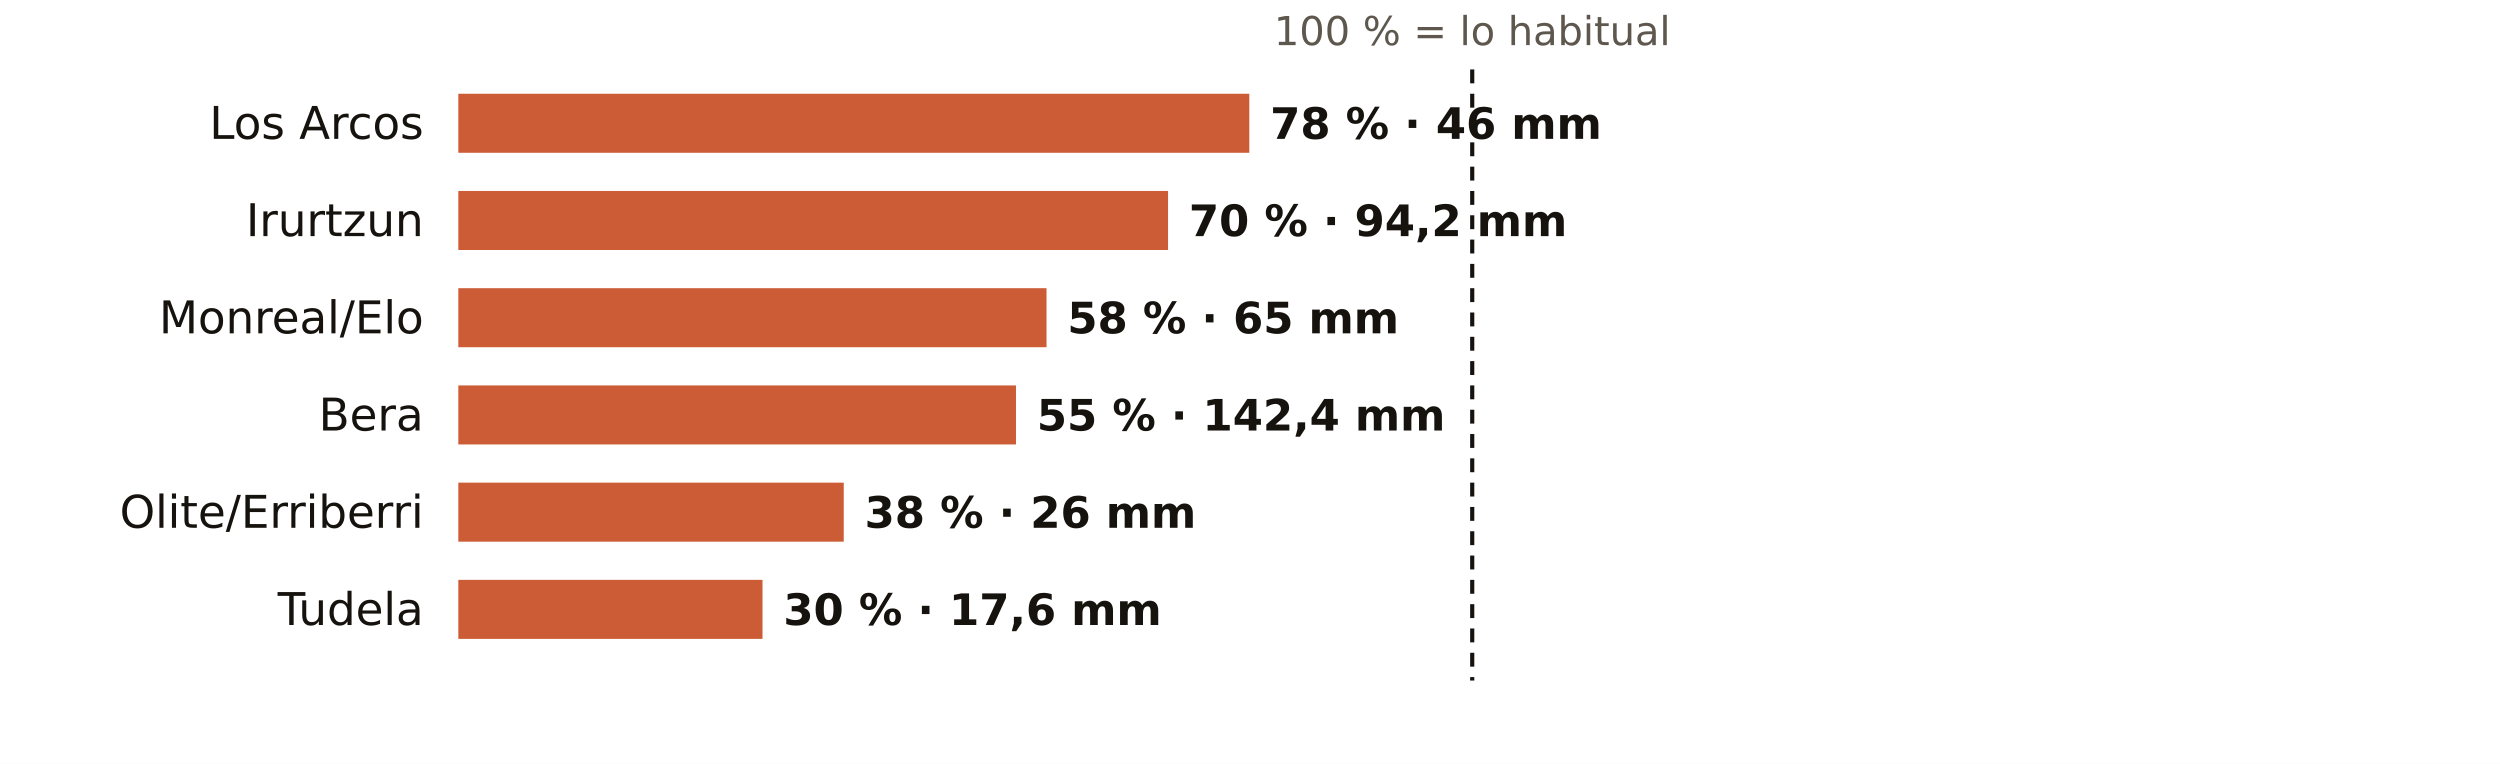
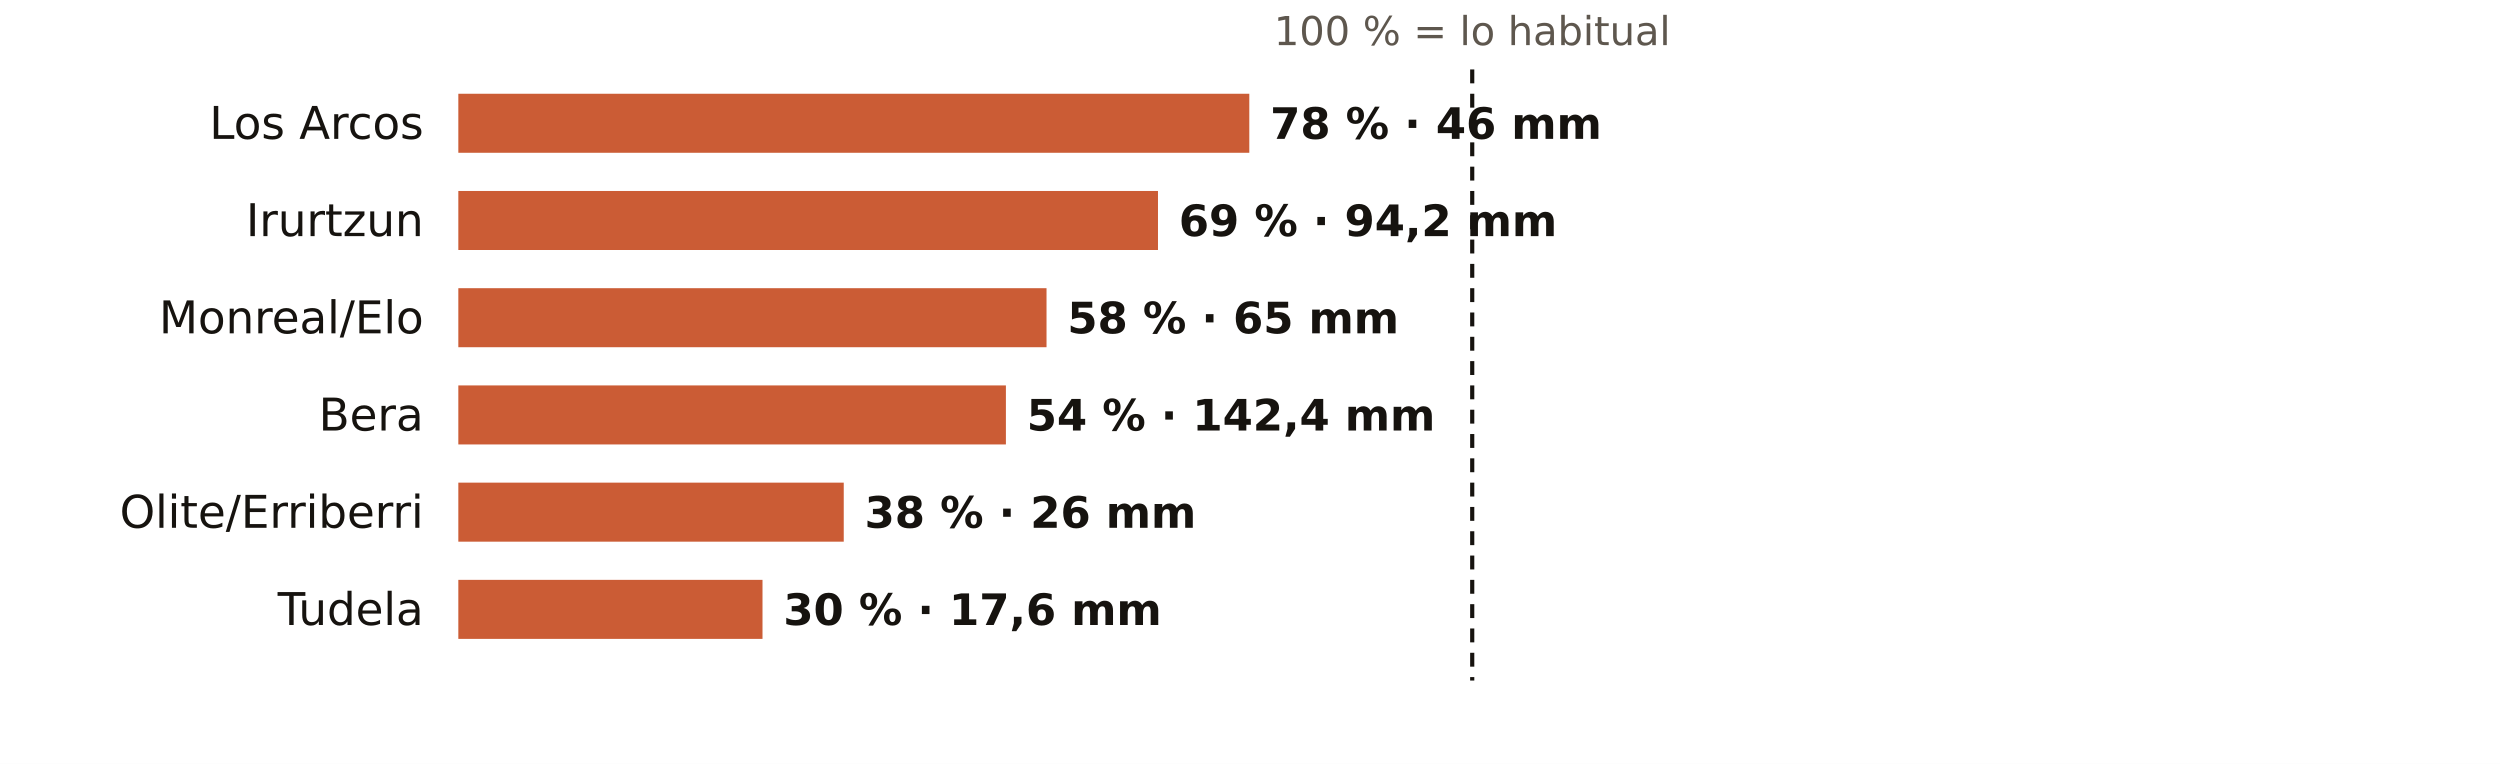
<svg xmlns="http://www.w3.org/2000/svg" viewBox="0 0 720 220" width="720" height="220" role="img" aria-label="El otoño en los pluviómetros de AEMET de Navarra: % de lo habitual">
  <rect width="720" height="220" fill="#FFFFFF" />
  <text x="424.0" y="13.0" font-size="11.5" fill="#5E574E" text-anchor="middle" font-weight="400" font-family="Public Sans, DejaVu Sans, Arial, sans-serif">100 % = lo habitual</text>
  <text x="122.0" y="40.0" font-size="13" fill="#16130F" text-anchor="end" font-weight="500" font-family="Public Sans, DejaVu Sans, Arial, sans-serif">Los Arcos</text>
  <rect x="132" y="27" width="227.8" height="17" fill="#C4461A" opacity="0.88" />
  <text x="365.8" y="40.0" font-size="12.5" fill="#16130F" text-anchor="start" font-weight="600" font-family="Public Sans, DejaVu Sans, Arial, sans-serif">78 % · 46 mm</text>
  <text x="122.0" y="68.0" font-size="13" fill="#16130F" text-anchor="end" font-weight="500" font-family="Public Sans, DejaVu Sans, Arial, sans-serif">Irurtzun</text>
-   <rect x="132" y="55" width="204.4" height="17" fill="#C4461A" opacity="0.88" />
-   <text x="342.4" y="68.0" font-size="12.5" fill="#16130F" text-anchor="start" font-weight="600" font-family="Public Sans, DejaVu Sans, Arial, sans-serif">70 % · 94,2 mm</text>
+   <rect x="132" y="55" width="201.5" height="17" fill="#C4461A" opacity="0.88" />
+   <text x="339.5" y="68.0" font-size="12.5" fill="#16130F" text-anchor="start" font-weight="600" font-family="Public Sans, DejaVu Sans, Arial, sans-serif">69 % · 94,2 mm</text>
  <text x="122.0" y="96.0" font-size="13" fill="#16130F" text-anchor="end" font-weight="500" font-family="Public Sans, DejaVu Sans, Arial, sans-serif">Monreal/Elo</text>
  <rect x="132" y="83" width="169.4" height="17" fill="#C4461A" opacity="0.88" />
  <text x="307.4" y="96.0" font-size="12.5" fill="#16130F" text-anchor="start" font-weight="600" font-family="Public Sans, DejaVu Sans, Arial, sans-serif">58 % · 65 mm</text>
  <text x="122.0" y="124.0" font-size="13" fill="#16130F" text-anchor="end" font-weight="500" font-family="Public Sans, DejaVu Sans, Arial, sans-serif">Bera</text>
-   <rect x="132" y="111" width="160.6" height="17" fill="#C4461A" opacity="0.88" />
-   <text x="298.6" y="124.0" font-size="12.5" fill="#16130F" text-anchor="start" font-weight="600" font-family="Public Sans, DejaVu Sans, Arial, sans-serif">55 % · 142,4 mm</text>
+   <rect x="132" y="111" width="157.7" height="17" fill="#C4461A" opacity="0.88" />
+   <text x="295.7" y="124.0" font-size="12.5" fill="#16130F" text-anchor="start" font-weight="600" font-family="Public Sans, DejaVu Sans, Arial, sans-serif">54 % · 142,4 mm</text>
  <text x="122.0" y="152.0" font-size="13" fill="#16130F" text-anchor="end" font-weight="500" font-family="Public Sans, DejaVu Sans, Arial, sans-serif">Olite/Erriberri</text>
  <rect x="132" y="139" width="111.0" height="17" fill="#C4461A" opacity="0.88" />
  <text x="249.0" y="152.0" font-size="12.5" fill="#16130F" text-anchor="start" font-weight="600" font-family="Public Sans, DejaVu Sans, Arial, sans-serif">38 % · 26 mm</text>
  <text x="122.0" y="180.0" font-size="13" fill="#16130F" text-anchor="end" font-weight="500" font-family="Public Sans, DejaVu Sans, Arial, sans-serif">Tudela</text>
  <rect x="132" y="167" width="87.6" height="17" fill="#C4461A" opacity="0.88" />
  <text x="225.6" y="180.0" font-size="12.5" fill="#16130F" text-anchor="start" font-weight="600" font-family="Public Sans, DejaVu Sans, Arial, sans-serif">30 % · 17,6 mm</text>
  <line x1="424.0" x2="424.0" y1="20" y2="196" stroke="#16130F" stroke-width="1.2" stroke-dasharray="4 3" />
</svg>
